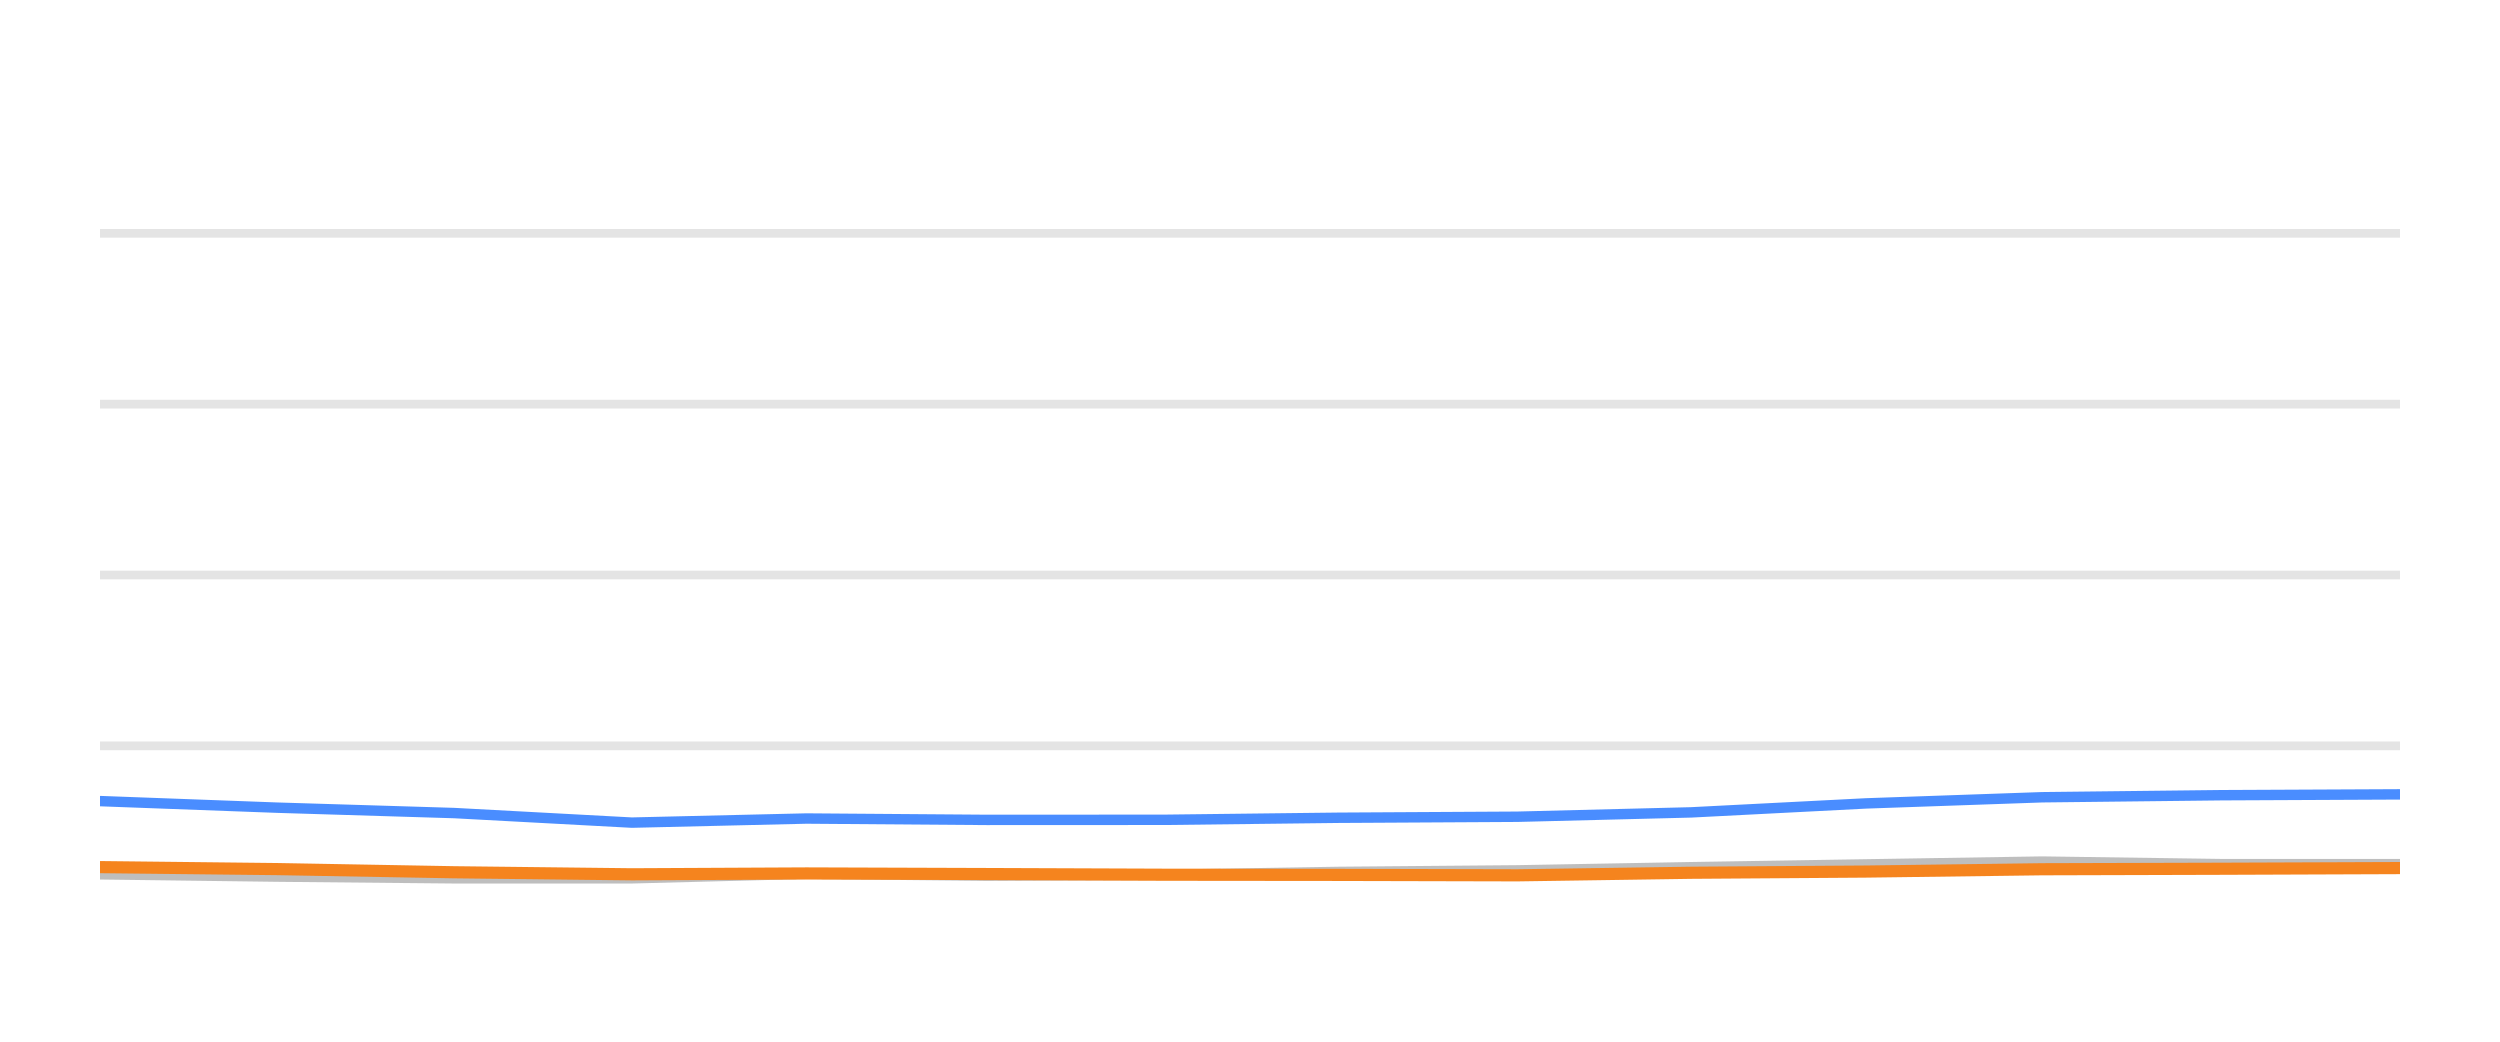
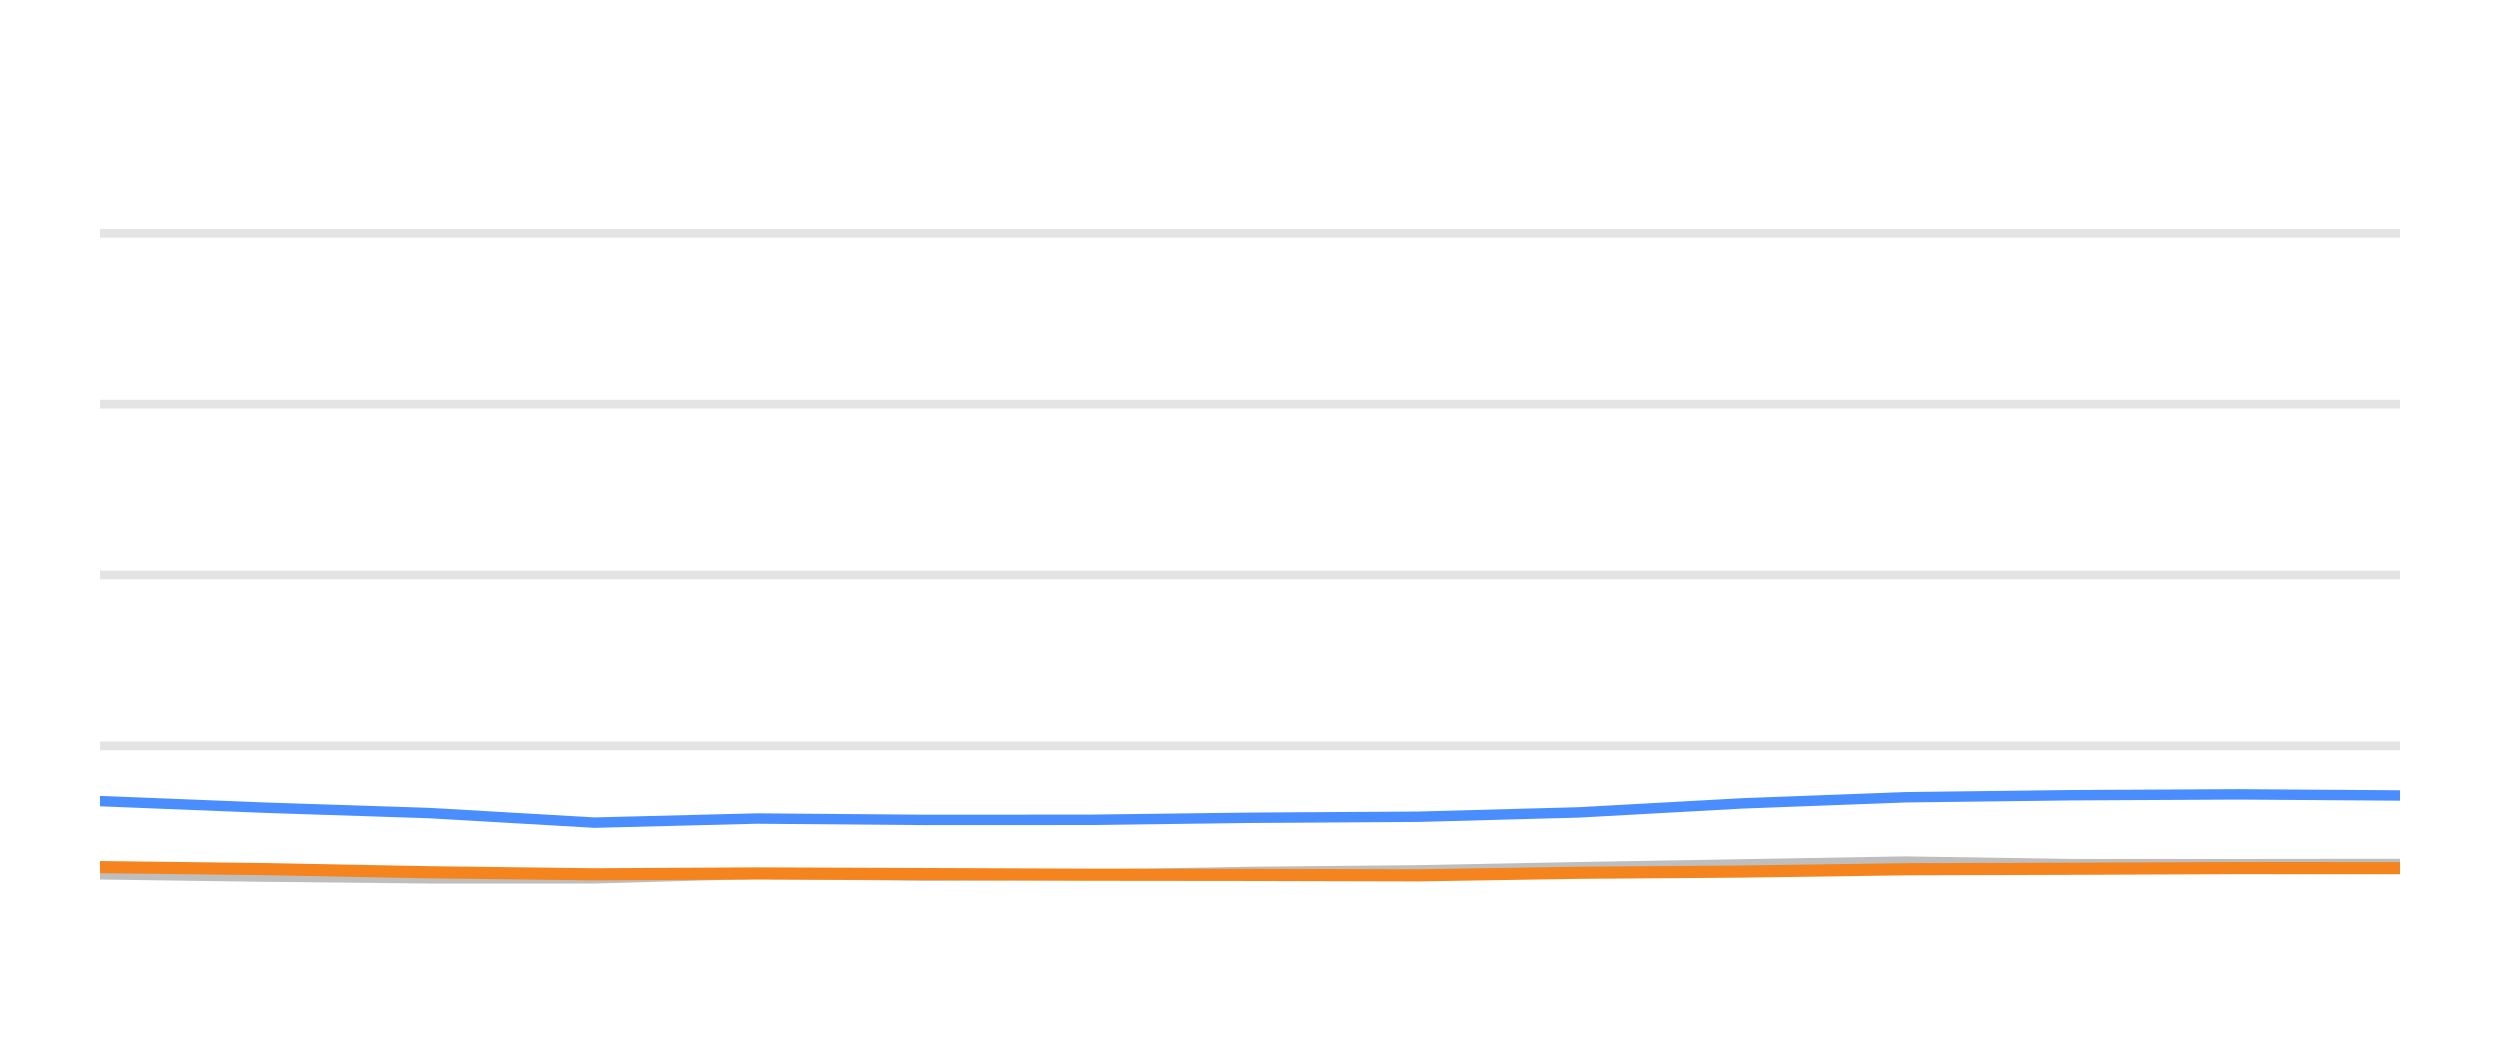
<svg xmlns="http://www.w3.org/2000/svg" width="144pt" height="60pt" viewBox="0 0 144 60" version="1.1">
  <defs>
    <style type="text/css">*{stroke-linejoin: round; stroke-linecap: butt}</style>
  </defs>
  <g id="figure_1">
    <g id="patch_1">
      <path d="M 0 60  L 144 60  L 144 0  L 0 0  L 0 60  z " style="fill: none; opacity: 0" />
    </g>
    <g id="axes_1">
      <g id="patch_2">
        <path d="M 5.76 52.8  L 138.24 52.8  L 138.24 3.6  L 5.76 3.6  L 5.76 52.8  z " style="fill: none" />
      </g>
      <g id="matplotlib.axis_1" />
      <g id="matplotlib.axis_2" />
      <g id="line2d_1">
-         <path d="M 5.76 42.96  L 138.24 42.96  " clip-path="url(#p0409f64fbe)" style="fill: none; stroke: #b2b2b2; stroke-opacity: 0.35; stroke-width: 0.5; stroke-linecap: square" />
+         <path d="M 5.76 42.96  L 138.24 42.96  " clip-path="url(#pd9c93aed52)" style="fill: none; stroke: #b2b2b2; stroke-opacity: 0.35; stroke-width: 0.5; stroke-linecap: square" />
      </g>
      <g id="line2d_2">
-         <path d="M 5.76 33.12  L 138.24 33.12  " clip-path="url(#p0409f64fbe)" style="fill: none; stroke: #b2b2b2; stroke-opacity: 0.35; stroke-width: 0.5; stroke-linecap: square" />
+         <path d="M 5.76 33.12  L 138.24 33.12  " clip-path="url(#pd9c93aed52)" style="fill: none; stroke: #b2b2b2; stroke-opacity: 0.35; stroke-width: 0.5; stroke-linecap: square" />
      </g>
      <g id="line2d_3">
-         <path d="M 5.76 23.28  L 138.24 23.28  " clip-path="url(#p0409f64fbe)" style="fill: none; stroke: #b2b2b2; stroke-opacity: 0.35; stroke-width: 0.5; stroke-linecap: square" />
+         <path d="M 5.76 23.28  L 138.24 23.28  " clip-path="url(#pd9c93aed52)" style="fill: none; stroke: #b2b2b2; stroke-opacity: 0.35; stroke-width: 0.5; stroke-linecap: square" />
      </g>
      <g id="line2d_4">
-         <path d="M 5.76 13.44  L 138.24 13.44  " clip-path="url(#p0409f64fbe)" style="fill: none; stroke: #b2b2b2; stroke-opacity: 0.35; stroke-width: 0.5; stroke-linecap: square" />
+         <path d="M 5.76 13.44  L 138.24 13.44  " clip-path="url(#pd9c93aed52)" style="fill: none; stroke: #b2b2b2; stroke-opacity: 0.35; stroke-width: 0.5; stroke-linecap: square" />
      </g>
      <g id="line2d_5">
-         <path d="M 5.76 50.36  L 15.98 50.493  L 26.161 50.591  L 36.396 50.591  L 46.455 50.33  L 56.832 50.438  L 67.09 50.389  L 77.076 50.222  L 87.408 50.133  L 97.413 49.951  L 107.486 49.789  L 117.625 49.627  L 127.958 49.774  L 138.24 49.774  " clip-path="url(#p0409f64fbe)" style="fill: none; stroke: #bebebe; stroke-width: 0.6; stroke-linecap: round" />
+         <path d="M 5.76 50.36  L 15.261 50.493  L 24.725 50.591  L 34.24 50.591  L 43.591 50.33  L 53.238 50.438  L 62.773 50.389  L 72.056 50.222  L 81.661 50.133  L 90.962 49.951  L 100.326 49.789  L 109.752 49.627  L 119.357 49.774  L 128.915 49.774  L 138.24 49.764  " clip-path="url(#pd9c93aed52)" style="fill: none; stroke: #bebebe; stroke-width: 0.6; stroke-linecap: round" />
      </g>
      <g id="line2d_6">
-         <path d="M 5.76 46.143  L 15.98 46.522  L 26.161 46.832  L 36.396 47.383  L 46.455 47.147  L 56.832 47.226  L 67.09 47.221  L 77.076 47.103  L 87.408 47.044  L 97.413 46.793  L 107.486 46.276  L 117.625 45.922  L 127.958 45.804  L 138.24 45.755  " clip-path="url(#p0409f64fbe)" style="fill: none; stroke: #4a8dff; stroke-width: 0.6; stroke-linecap: round" />
+         <path d="M 5.76 46.143  L 15.261 46.522  L 24.725 46.832  L 34.24 47.383  L 43.591 47.147  L 53.238 47.226  L 62.773 47.221  L 72.056 47.103  L 81.661 47.044  L 90.962 46.793  L 100.326 46.276  L 109.752 45.922  L 119.357 45.804  L 128.915 45.755  L 138.24 45.819  " clip-path="url(#pd9c93aed52)" style="fill: none; stroke: #4a8dff; stroke-width: 0.6; stroke-linecap: round" />
      </g>
      <g id="line2d_7">
-         <path d="M 5.76 49.946  L 15.98 50.06  L 26.161 50.242  L 36.396 50.36  L 46.455 50.31  L 56.832 50.345  L 67.09 50.384  L 77.076 50.394  L 87.408 50.419  L 97.413 50.271  L 107.486 50.202  L 117.625 50.069  L 127.958 50.04  L 138.24 50.001  " clip-path="url(#p0409f64fbe)" style="fill: none; stroke: #f5841e; stroke-width: 0.7; stroke-linecap: round" />
+         <path d="M 5.76 49.946  L 15.261 50.06  L 24.725 50.242  L 34.24 50.36  L 43.591 50.31  L 53.238 50.345  L 62.773 50.384  L 72.056 50.394  L 81.661 50.419  L 90.962 50.271  L 100.326 50.202  L 109.752 50.069  L 119.357 50.04  L 128.915 50.001  L 138.24 50.005  " clip-path="url(#pd9c93aed52)" style="fill: none; stroke: #f5841e; stroke-width: 0.7; stroke-linecap: round" />
      </g>
    </g>
  </g>
  <defs>
-     <clipPath id="p0409f64fbe">
+     <clipPath id="pd9c93aed52">
      <rect x="5.76" y="3.6" width="132.48" height="49.2" />
    </clipPath>
  </defs>
</svg>
